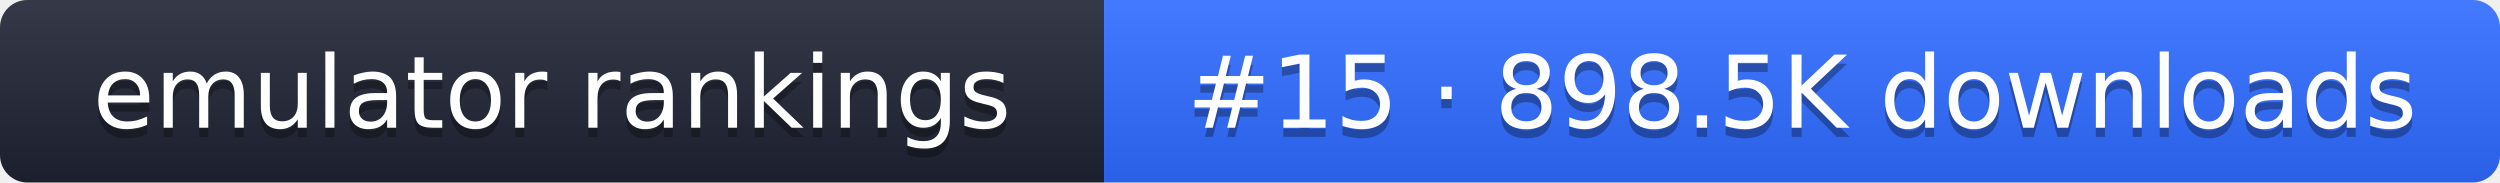
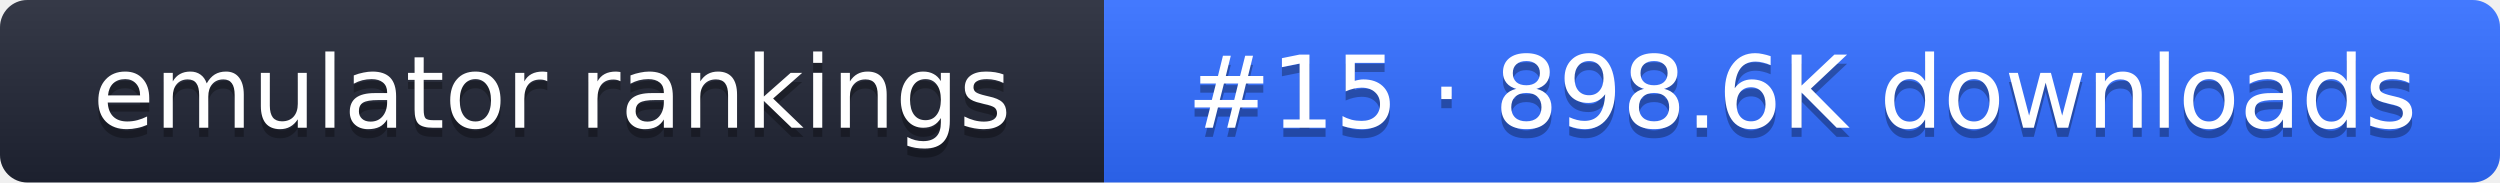
- <svg xmlns="http://www.w3.org/2000/svg" width="274" height="20" role="img" aria-label="emulator rankings: #15 · 898.5K downloads">
+ <svg xmlns="http://www.w3.org/2000/svg" width="274" height="20" role="img" aria-label="emulator rankings: #15 · 898.6K downloads">
  <linearGradient id="g" x2="0" y2="100%">
    <stop offset="0" stop-color="#fff" stop-opacity=".1" />
    <stop offset="1" stop-opacity=".1" />
  </linearGradient>
  <clipPath id="r">
    <rect width="274" height="20" rx="3" fill="#fff" />
  </clipPath>
  <g clip-path="url(#r)">
    <rect width="121" height="20" fill="#1f2433" />
    <rect x="121" width="153" height="20" fill="#2f6bff" />
    <rect width="274" height="20" fill="url(#g)" />
  </g>
  <g fill="#fff" text-anchor="middle" font-family="Verdana,DejaVu Sans,sans-serif" font-size="11">
    <text x="60.5" y="15" fill="#010101" fill-opacity=".3">emulator rankings</text>
    <text x="60.5" y="14">emulator rankings</text>
-     <text x="197.5" y="15" fill="#010101" fill-opacity=".3">#15 · 898.5K downloads</text>
-     <text x="197.5" y="14">#15 · 898.5K downloads</text>
+     <text x="197.5" y="15" fill="#010101" fill-opacity=".3">#15 · 898.6K downloads</text>
+     <text x="197.5" y="14">#15 · 898.6K downloads</text>
  </g>
</svg>
